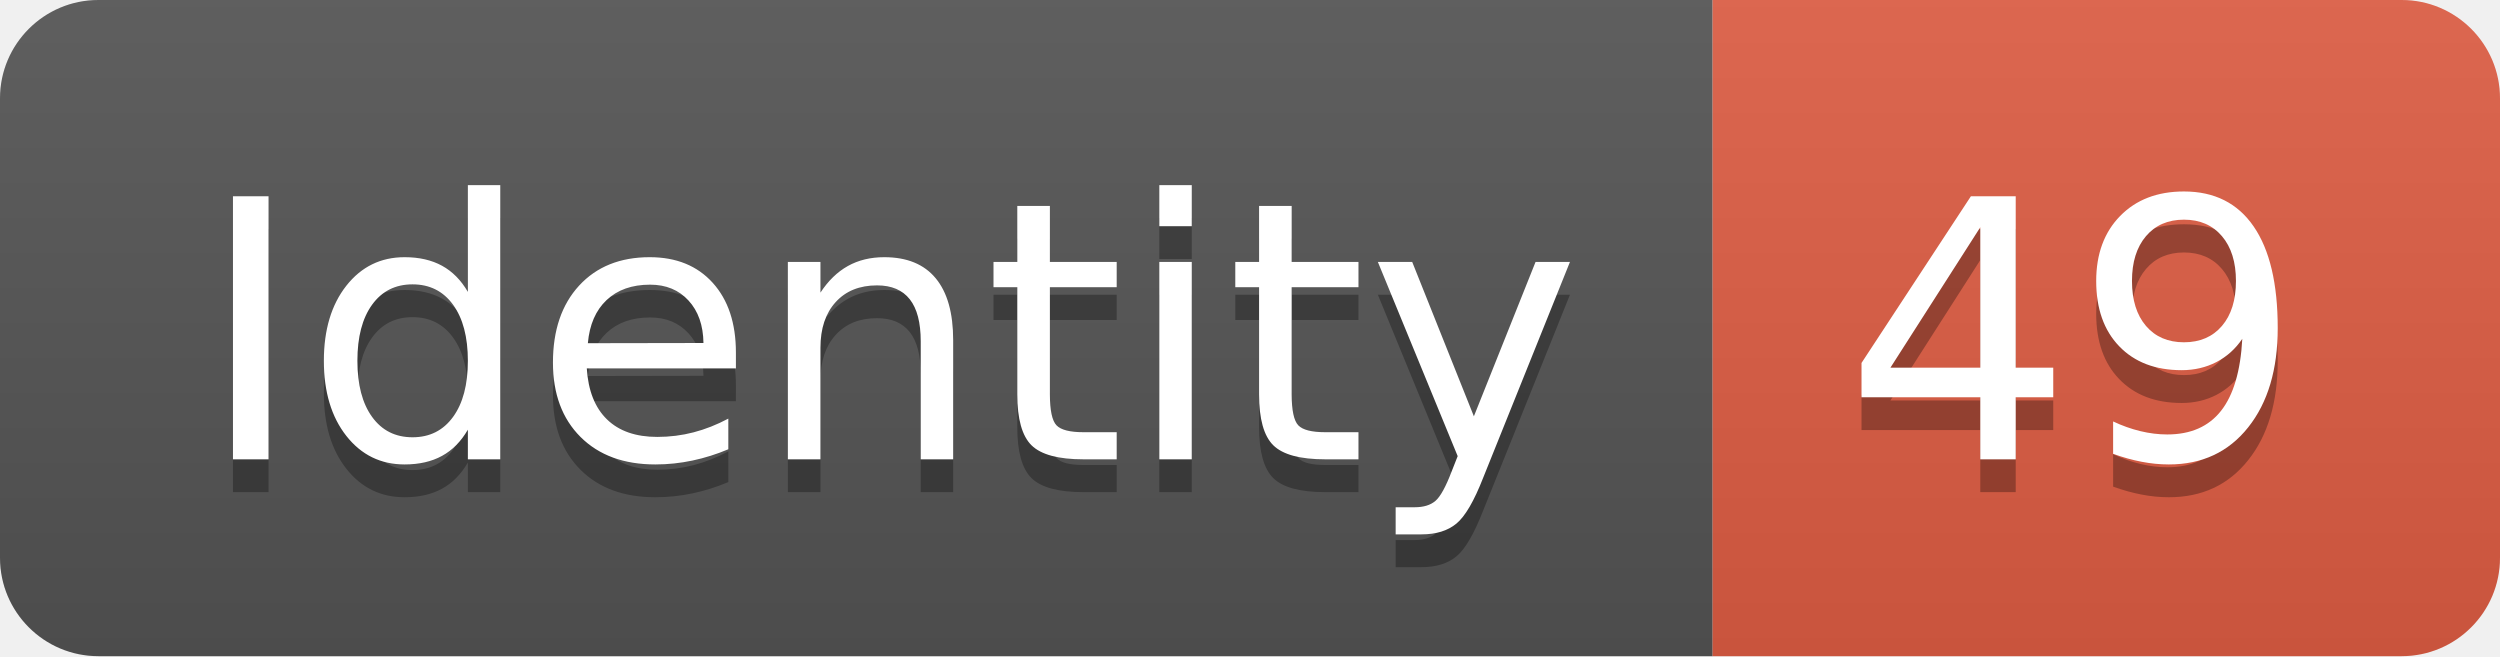
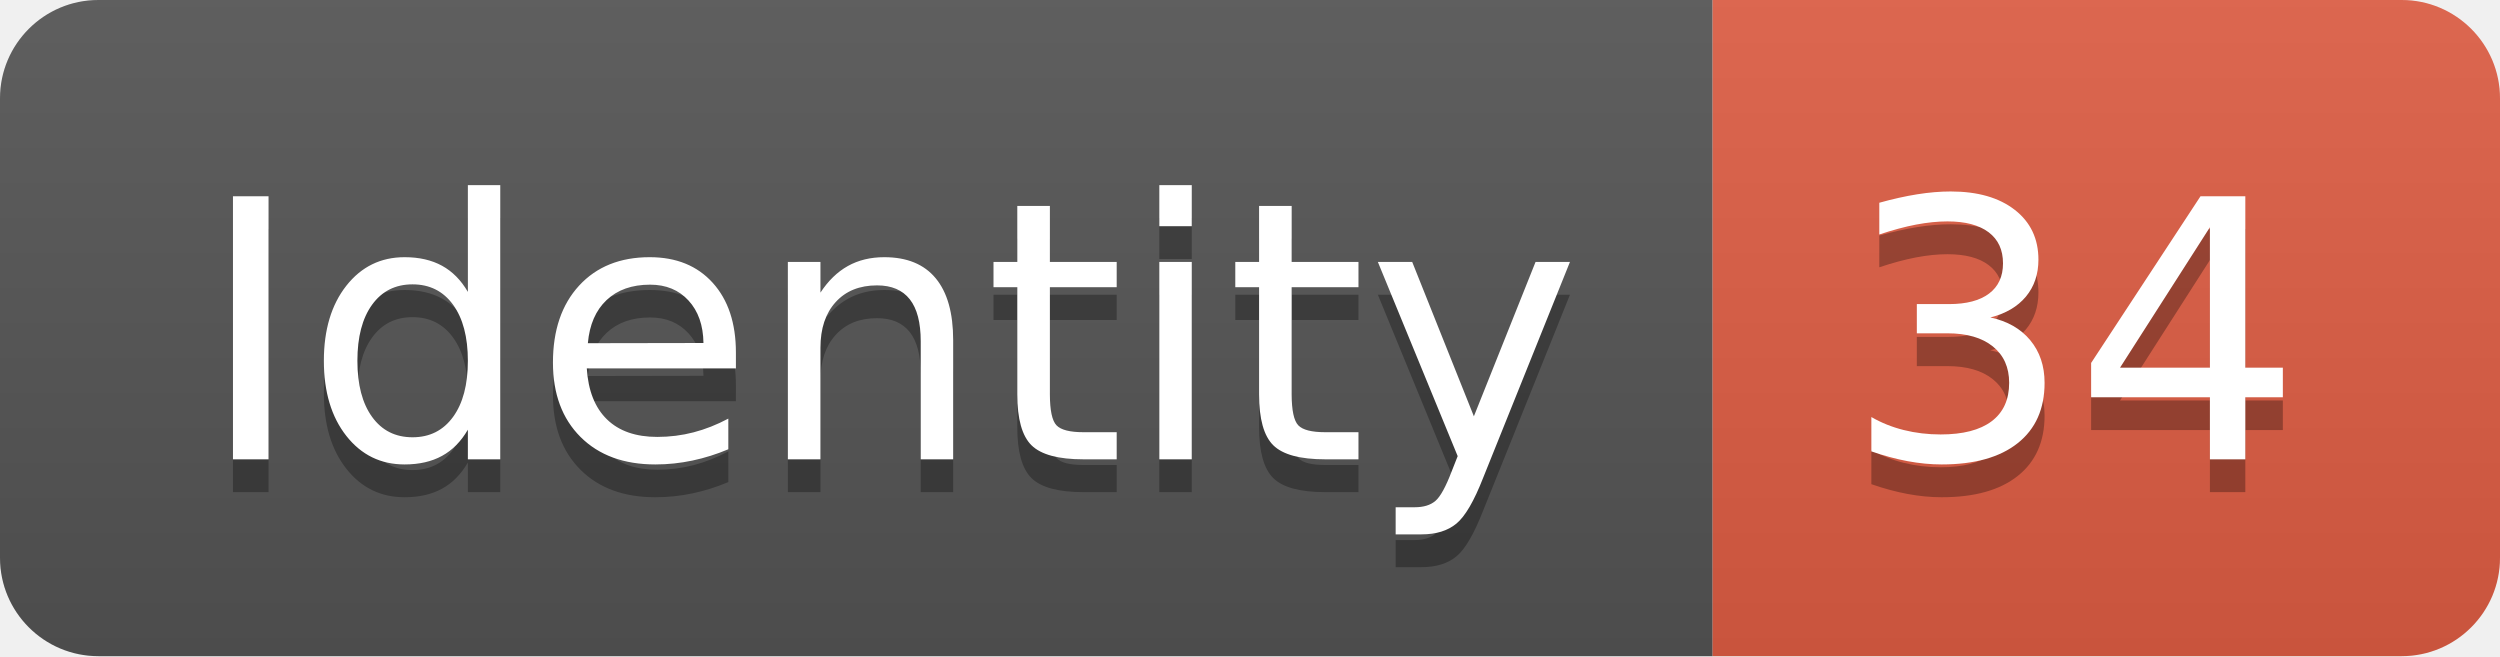
<svg xmlns="http://www.w3.org/2000/svg" width="76.2" height="20">
  <linearGradient id="smooth" x2="0" y2="100%">
    <stop offset="0" stop-color="#bbb" stop-opacity=".1" />
    <stop offset="1" stop-opacity=".1" />
  </linearGradient>
  <clipPath id="round">
    <rect width="76.2" height="20" rx="3" fill="#fff" />
  </clipPath>
  <g clip-path="url(#round)">
    <rect width="52.2" height="20" fill="#555" />
    <rect x="52.2" width="24.0" height="20" fill="#e05d44" />
    <rect width="76.2" height="20" fill="url(#smooth)" />
  </g>
  <g fill="#fff" text-anchor="middle" font-family="DejaVu Sans,Verdana,Geneva,sans-serif" font-size="110">
    <text x="271.0" y="150" fill="#010101" fill-opacity=".3" transform="scale(0.1)" textLength="422.0" lengthAdjust="spacing">Identity</text>
    <text x="271.0" y="140" transform="scale(0.1)" textLength="422.0" lengthAdjust="spacing">Identity</text>
-     <text x="632.0" y="150" fill="#010101" fill-opacity=".3" transform="scale(0.1)" textLength="140.0" lengthAdjust="spacing">49</text>
-     <text x="632.0" y="140" transform="scale(0.1)" textLength="140.0" lengthAdjust="spacing">49</text>
+     <text x="632.0" y="150" fill="#010101" fill-opacity=".3" transform="scale(0.1)" textLength="140.0" lengthAdjust="spacing">34</text>
+     <text x="632.0" y="140" transform="scale(0.1)" textLength="140.0" lengthAdjust="spacing">34</text>
  </g>
</svg>
